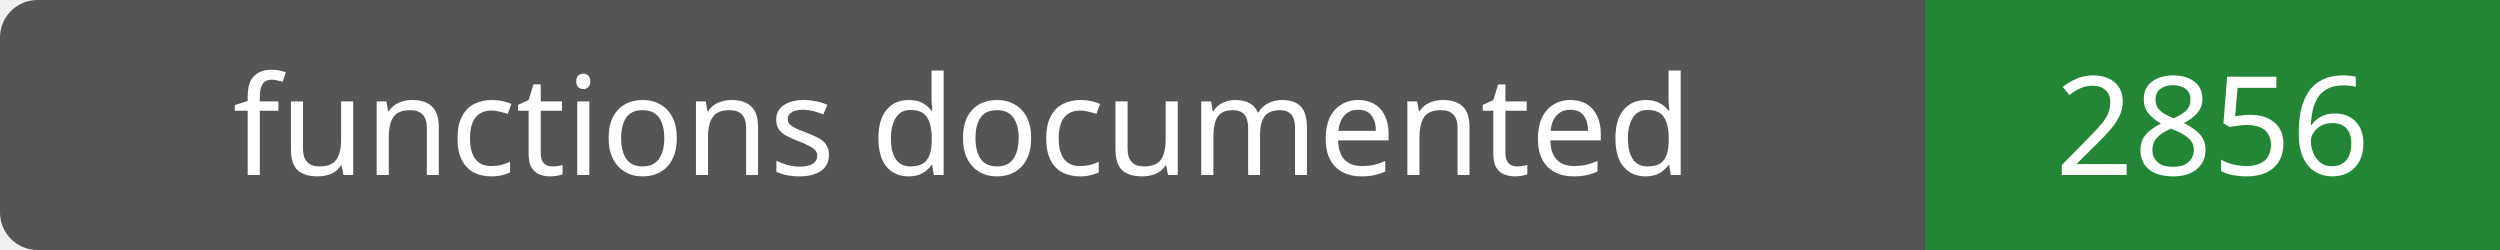
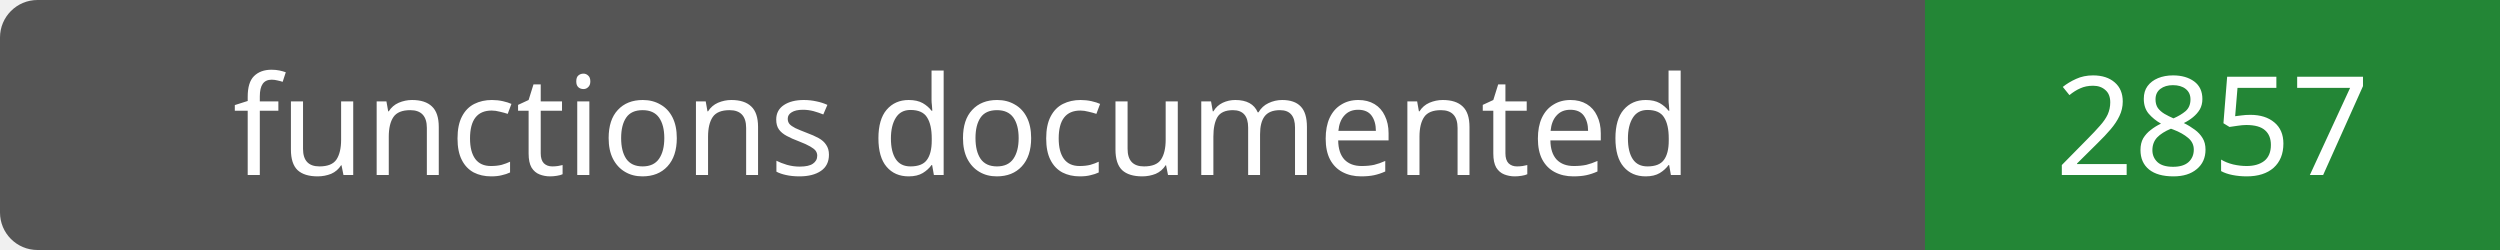
- <svg xmlns="http://www.w3.org/2000/svg" width="200" height="20" role="img" aria-label="functions documented: 2856">
+ <svg xmlns="http://www.w3.org/2000/svg" width="200" height="20" role="img" aria-label="functions documented: 2857">
  <rect width="200" height="20" rx="3" fill="#555" />
  <path fill="#238636" d="M154 0h46v20H154z" />
  <g fill="#fff" text-anchor="middle" font-family="Verdana,sans-serif" font-size="11">
    <text x="77.0" y="14">functions documented</text>
-     <text x="177.0" y="14">2856</text>
+     <text x="177.0" y="14">2857</text>
  </g>
</svg>
